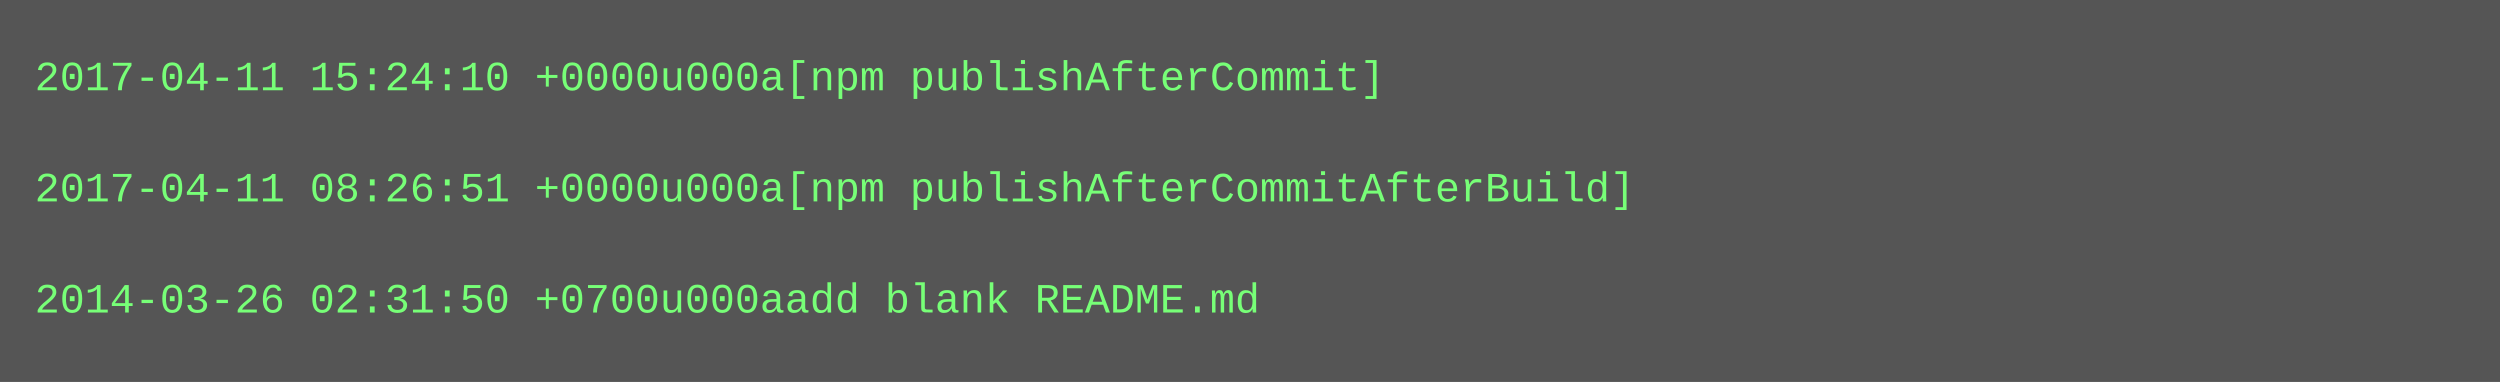
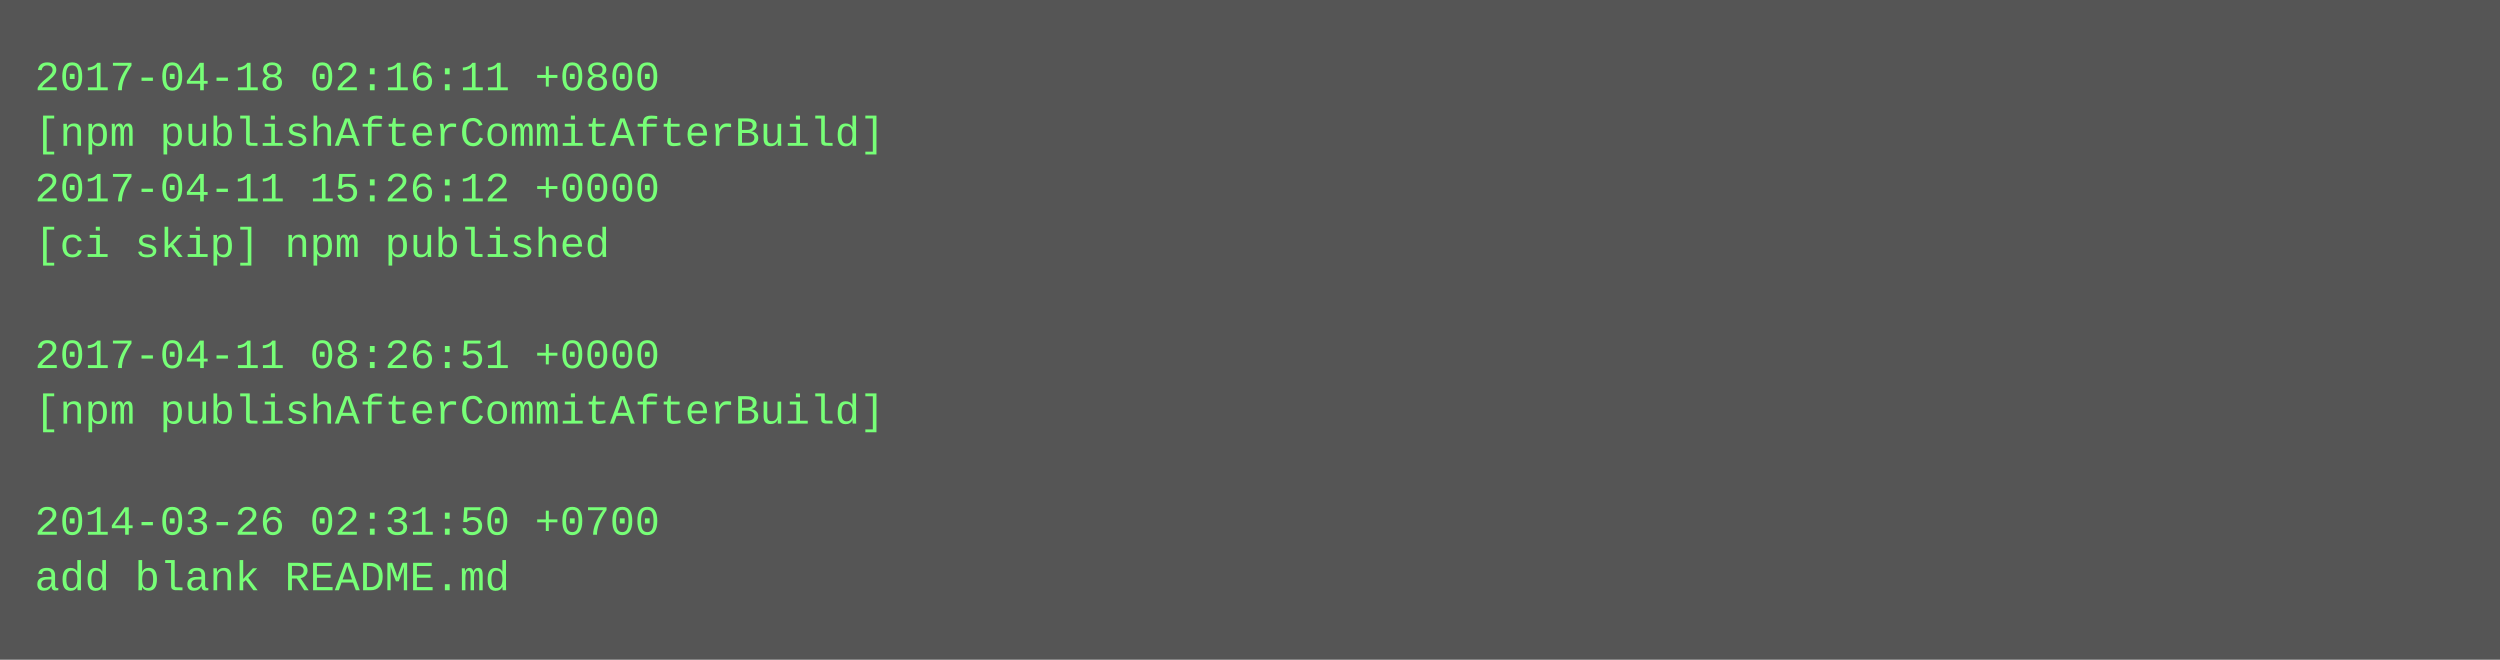
- <svg xmlns="http://www.w3.org/2000/svg" height="110" width="720">
-   <rect height="110" fill="#555" width="720" />
+ <svg xmlns="http://www.w3.org/2000/svg" height="190" width="720">
+   <rect height="190" fill="#555" width="720" />
  <text fill="#7f7" font-family="Courier New" font-size="12" xml:space="preserve">
-     <tspan x="10" y="26">2017-04-11 15:24:10 +0000u000a[npm publishAfterCommit]</tspan>
-     <tspan x="10" y="42" />
-     <tspan x="10" y="58">2017-04-11 08:26:51 +0000u000a[npm publishAfterCommitAfterBuild]</tspan>
-     <tspan x="10" y="74" />
-     <tspan x="10" y="90">2014-03-26 02:31:50 +0700u000aadd blank README.md</tspan>
+     <tspan x="10" y="26">2017-04-18 02:16:11 +0800</tspan>
+     <tspan x="10" y="42">[npm publishAfterCommitAfterBuild]</tspan>
+     <tspan x="10" y="58">2017-04-11 15:26:12 +0000</tspan>
+     <tspan x="10" y="74">[ci skip] npm published</tspan>
+     <tspan x="10" y="90" />
+     <tspan x="10" y="106">2017-04-11 08:26:51 +0000</tspan>
+     <tspan x="10" y="122">[npm publishAfterCommitAfterBuild]</tspan>
+     <tspan x="10" y="138" />
+     <tspan x="10" y="154">2014-03-26 02:31:50 +0700</tspan>
+     <tspan x="10" y="170">add blank README.md</tspan>
  </text>
</svg>
